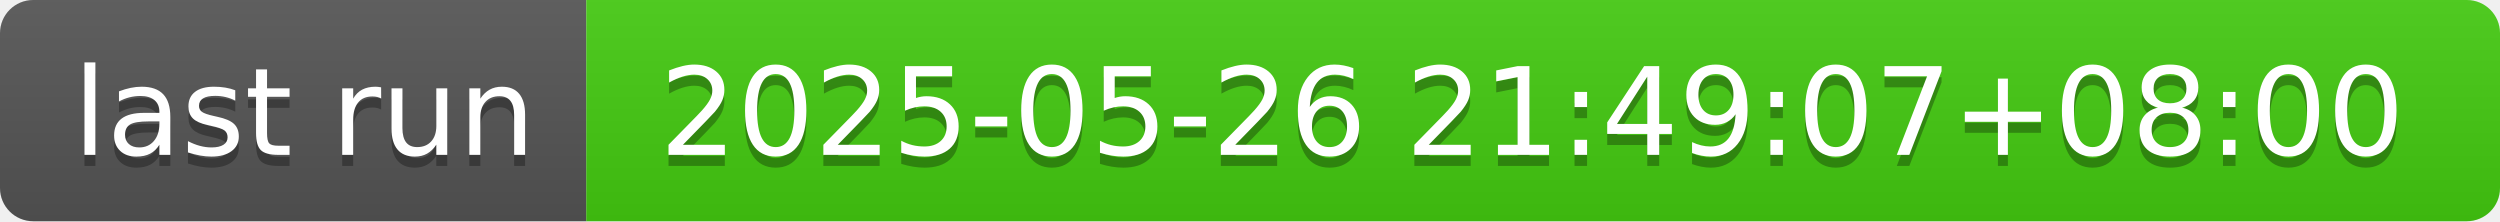
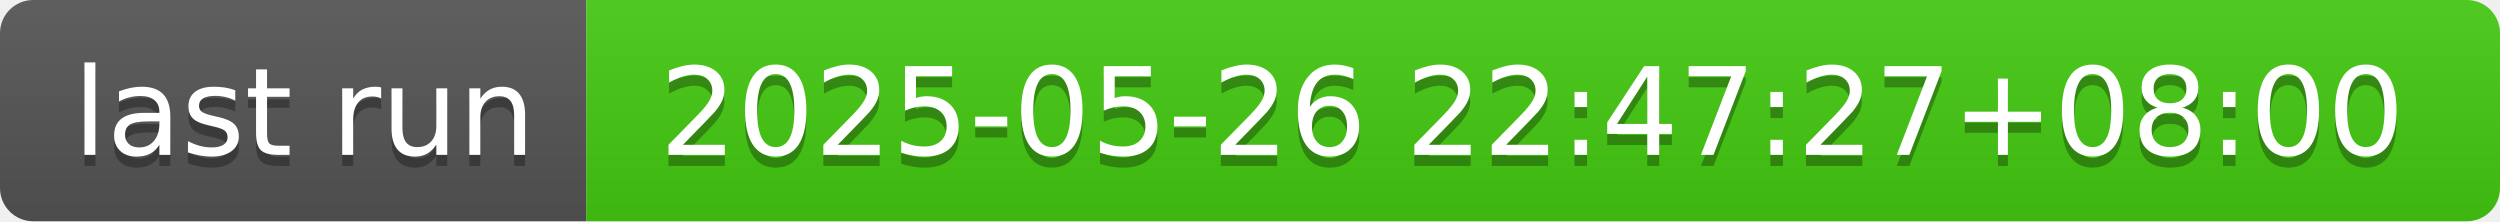
- <svg xmlns="http://www.w3.org/2000/svg" width="226" height="20" role="img" aria-label="last run: 2025-05-26 21:49:07+08:00">
+ <svg xmlns="http://www.w3.org/2000/svg" width="226" height="20" role="img" aria-label="last run: 2025-05-26 22:47:27+08:00">
  <linearGradient id="s" x2="0" y2="100%">
    <stop offset="0" stop-color="#bbb" stop-opacity=".1" />
    <stop offset="1" stop-opacity=".1" />
  </linearGradient>
  <clipPath id="r">
    <rect width="226" height="20" rx="3" fill="#fff" />
  </clipPath>
  <g clip-path="url(#r)">
    <rect width="53" height="20" fill="#555" />
    <rect x="53" width="173" height="20" fill="#4c1" />
    <rect width="226" height="20" fill="url(#s)" />
  </g>
  <g fill="#fff" text-anchor="middle" font-family="Verdana,Geneva,DejaVu Sans,sans-serif" text-rendering="geometricPrecision" font-size="110">
    <text aria-hidden="true" x="275" y="150" fill="#010101" fill-opacity=".3" transform="scale(.1)" textLength="430">last run</text>
    <text x="275" y="140" transform="scale(.1)" fill="#fff" textLength="430">last run</text>
-     <text aria-hidden="true" x="1385" y="150" fill="#010101" fill-opacity=".3" transform="scale(.1)" textLength="1630">2025-05-26 21:49:07+08:00</text>
-     <text x="1385" y="140" transform="scale(.1)" fill="#fff" textLength="1630">2025-05-26 21:49:07+08:00</text>
+     <text aria-hidden="true" x="1385" y="150" fill="#010101" fill-opacity=".3" transform="scale(.1)" textLength="1630">2025-05-26 22:47:27+08:00</text>
+     <text x="1385" y="140" transform="scale(.1)" fill="#fff" textLength="1630">2025-05-26 22:47:27+08:00</text>
  </g>
</svg>
